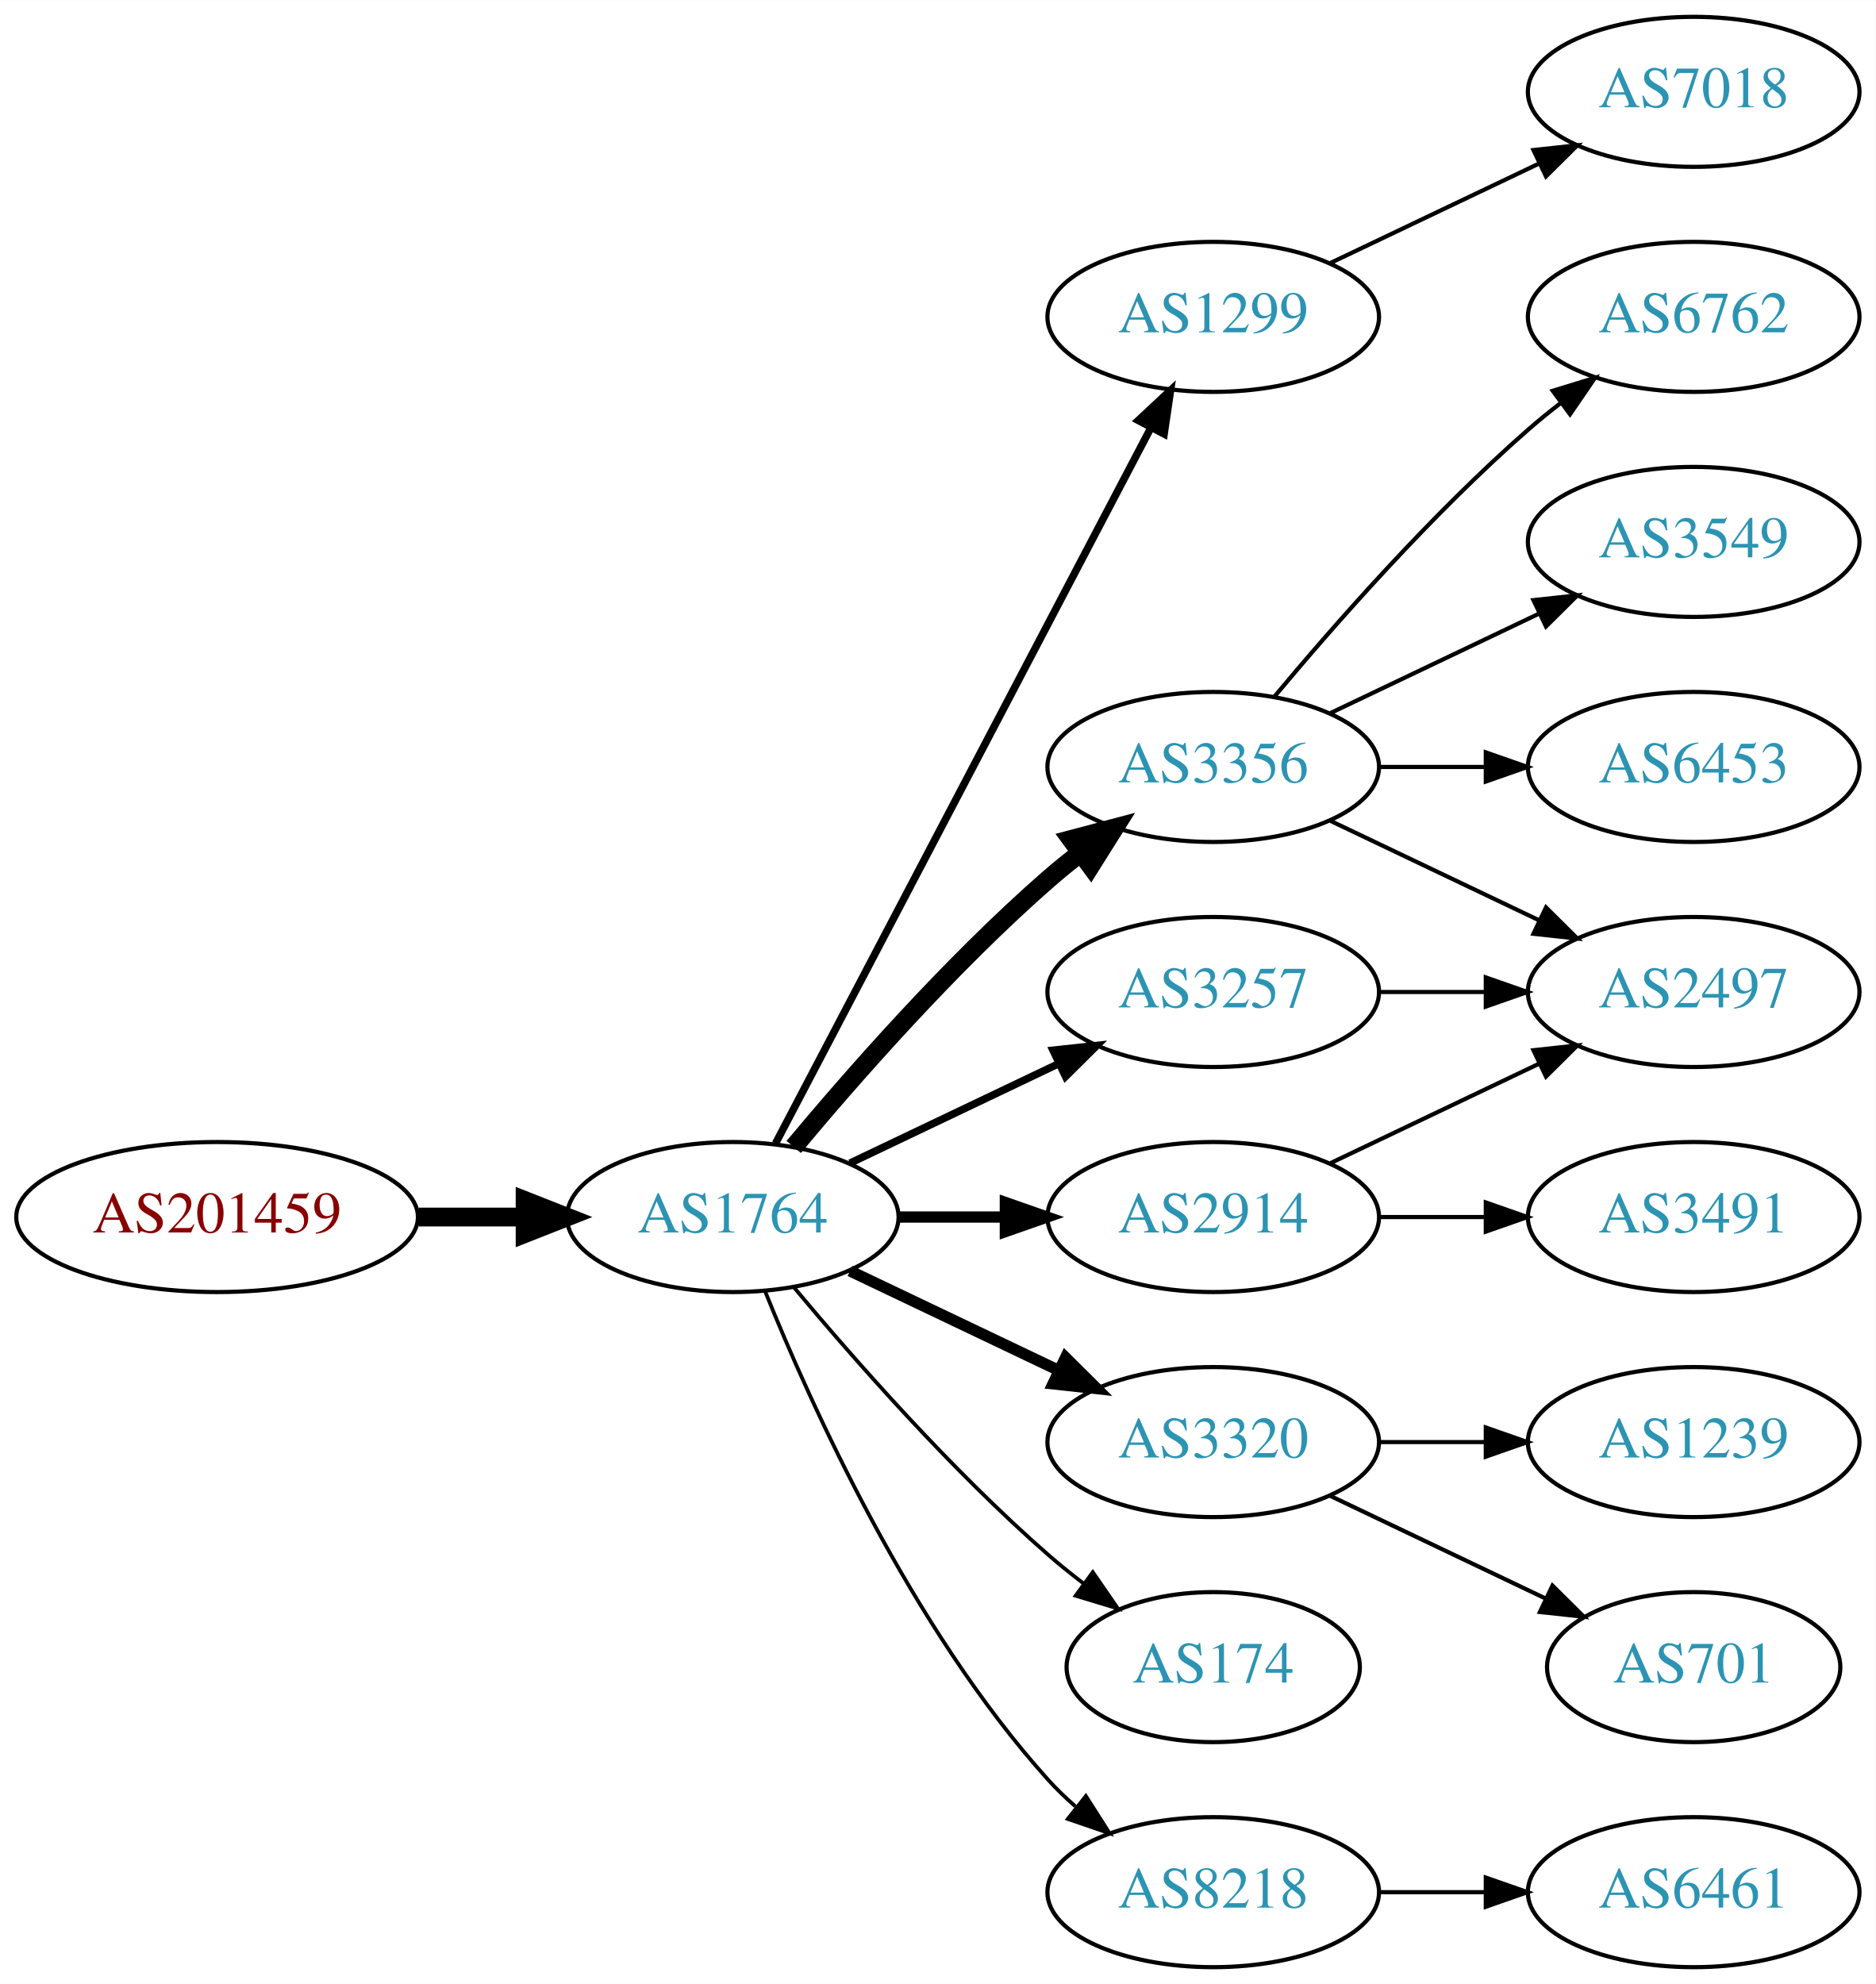
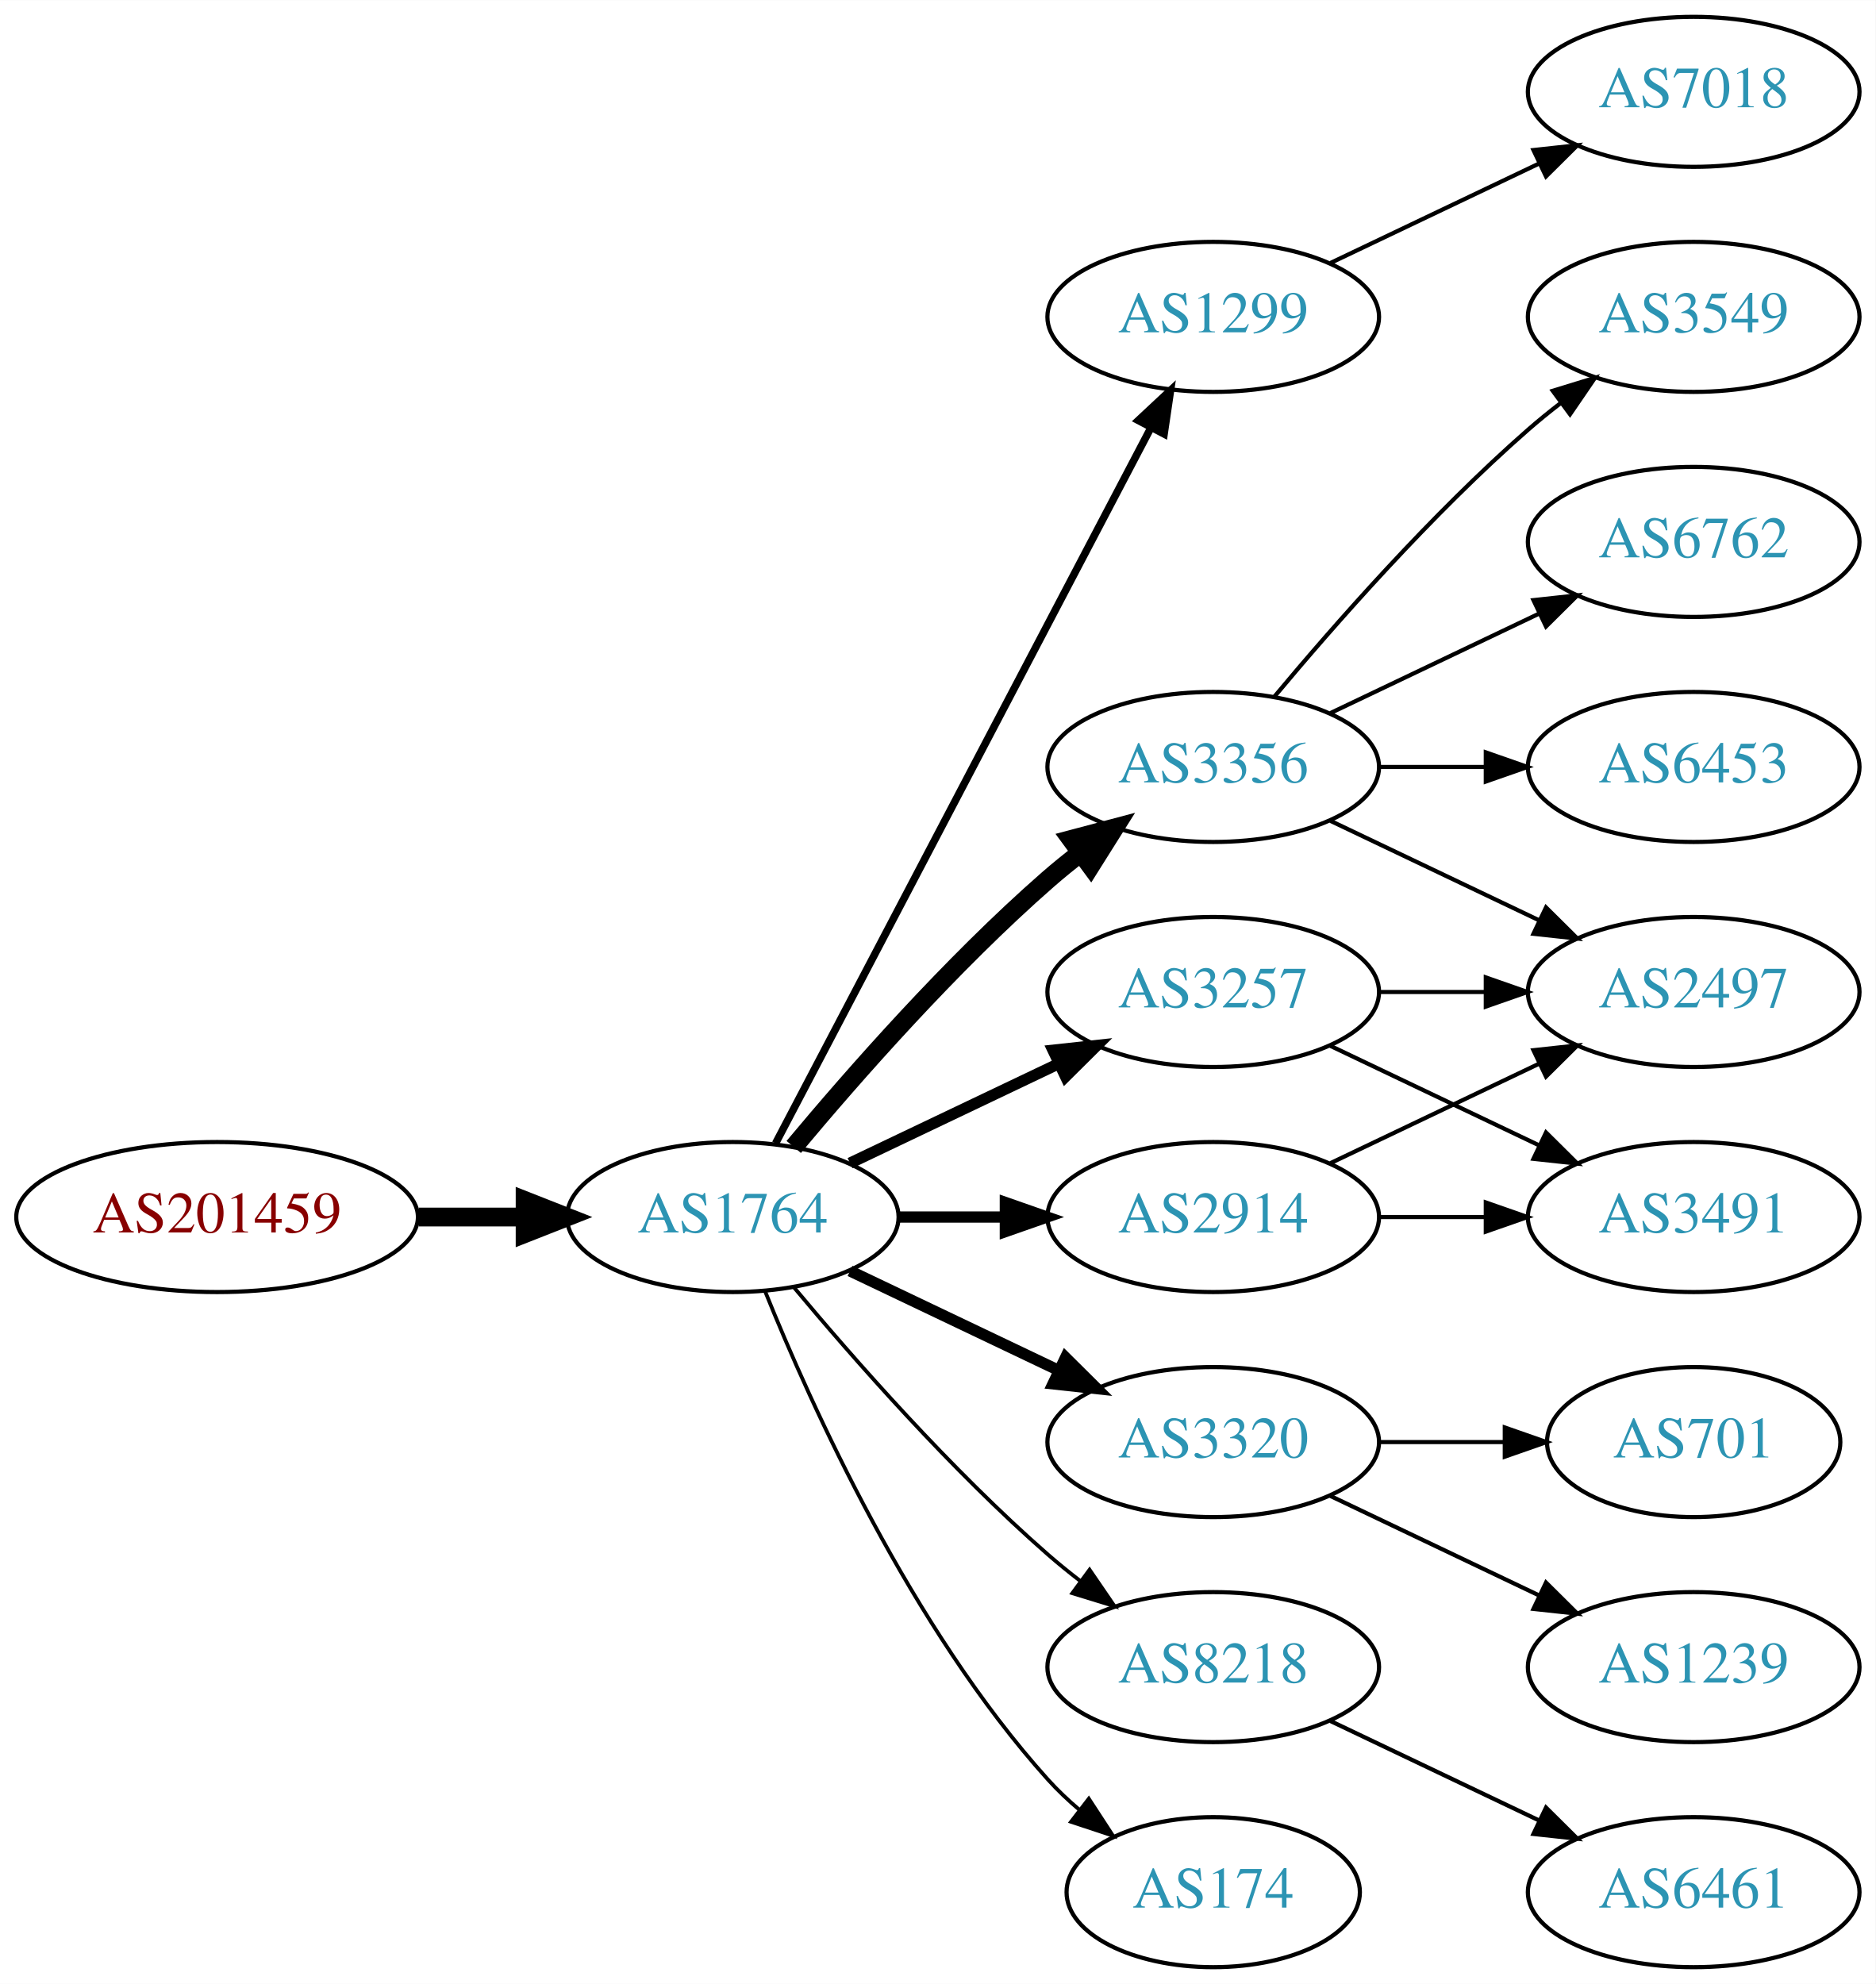
<svg xmlns="http://www.w3.org/2000/svg" xmlns:xlink="http://www.w3.org/1999/xlink" width="450pt" height="476pt" viewBox="0.00 0.00 450.07 476.00">
  <g id="graph0" class="graph" transform="scale(1 1) rotate(0) translate(4 472)">
    <polygon fill="white" stroke="none" points="-4,4 -4,-472 446.07,-472 446.07,4 -4,4" />
    <g id="node1" class="node">
      <g id="a_node1">
        <a xlink:href="/asn/201459" xlink:title="AS201459 ~ Andrea Illsinger [AT]">
          <ellipse fill="#ffffff" stroke="black" cx="48.096" cy="-180" rx="48.192" ry="18" />
          <text text-anchor="middle" x="48.096" y="-176.3" font-family="Times,serif" font-size="14.00" fill="#880000">AS201459</text>
        </a>
      </g>
    </g>
    <g id="node2" class="node">
      <g id="a_node2">
        <a xlink:href="/asn/1764" xlink:title="AS1764 ~ NEXTLAYER-AS [AT]">
          <ellipse fill="#ffffff" stroke="black" cx="171.838" cy="-180" rx="39.794" ry="18" />
          <text text-anchor="middle" x="171.838" y="-176.3" font-family="Times,serif" font-size="14.00" fill="#2c94b3">AS1764</text>
        </a>
      </g>
    </g>
    <g id="edge1" class="edge">
      <path fill="none" stroke="black" stroke-width="4.5" d="M96.513,-180C104.867,-180 113.577,-180 121.969,-180" />
      <polygon fill="black" stroke="black" stroke-width="4.5" points="122.004,-183.938 132.004,-180 122.004,-176.063 122.004,-183.938" />
    </g>
    <g id="node3" class="node">
      <g id="a_node3">
-         <a xlink:href="/asn/3257" xlink:title="AS3257 ~ GTT [DE]">
-           <ellipse fill="#ffffff" stroke="black" cx="287.131" cy="-234" rx="39.794" ry="18" />
-           <text text-anchor="middle" x="287.131" y="-230.3" font-family="Times,serif" font-size="14.00" fill="#2c94b3">AS3257</text>
-         </a>
-       </g>
-     </g>
-     <g id="edge2" class="edge">
-       <path fill="none" stroke="black" stroke-width="1.8" d="M199.974,-192.934C214.968,-200.081 233.789,-209.052 250.013,-216.785" />
-       <polygon fill="black" stroke="black" stroke-width="1.8" points="248.683,-220.028 259.216,-221.171 251.695,-213.709 248.683,-220.028" />
-     </g>
-     <g id="node4" class="node">
-       <g id="a_node4">
        <a xlink:href="/asn/1299" xlink:title="AS1299 ~ Telia Carrier [EU]">
          <ellipse fill="#ffffff" stroke="black" cx="287.131" cy="-396" rx="39.794" ry="18" />
          <text text-anchor="middle" x="287.131" y="-392.3" font-family="Times,serif" font-size="14.00" fill="#2c94b3">AS1299</text>
        </a>
      </g>
    </g>
-     <g id="edge3" class="edge">
+     <g id="edge2" class="edge">
      <path fill="none" stroke="black" stroke-width="1.8" d="M182.109,-197.676C201.951,-235.505 248.628,-324.499 272.115,-369.278" />
      <polygon fill="black" stroke="black" stroke-width="1.8" points="269.146,-371.152 276.89,-378.383 275.345,-367.901 269.146,-371.152" />
    </g>
-     <g id="node5" class="node">
-       <g id="a_node5">
+     <g id="node4" class="node">
+       <g id="a_node4">
        <a xlink:href="/asn/3356" xlink:title="AS3356 ~ Level 3 Parent, LLC [US]">
          <ellipse fill="#ffffff" stroke="black" cx="287.131" cy="-288" rx="39.794" ry="18" />
          <text text-anchor="middle" x="287.131" y="-284.3" font-family="Times,serif" font-size="14.00" fill="#2c94b3">AS3356</text>
        </a>
      </g>
    </g>
-     <g id="edge4" class="edge">
+     <g id="edge3" class="edge">
      <path fill="none" stroke="black" stroke-width="4.5" d="M186.468,-196.817C200.751,-213.929 224.297,-240.745 247.484,-261 249.95,-263.154 252.589,-265.294 255.286,-267.372" />
      <polygon fill="black" stroke="black" stroke-width="4.5" points="253.052,-270.616 263.44,-273.37 257.718,-264.273 253.052,-270.616" />
+     </g>
+     <g id="node5" class="node">
+       <g id="a_node5">
+         <a xlink:href="/asn/2914" xlink:title="AS2914 ~ NTT America, Inc. [US]">
+           <ellipse fill="#ffffff" stroke="black" cx="287.131" cy="-180" rx="39.794" ry="18" />
+           <text text-anchor="middle" x="287.131" y="-176.3" font-family="Times,serif" font-size="14.00" fill="#2c94b3">AS2914</text>
+         </a>
+       </g>
+     </g>
+     <g id="edge4" class="edge">
+       <path fill="none" stroke="black" stroke-width="2.7" d="M211.51,-180C219.713,-180 228.477,-180 237.009,-180" />
+       <polygon fill="black" stroke="black" stroke-width="2.7" points="237.248,-183.5 247.248,-180 237.248,-176.5 237.248,-183.5" />
    </g>
    <g id="node6" class="node">
      <g id="a_node6">
        <a xlink:href="/asn/3320" xlink:title="AS3320 ~ DTAG [DE]">
          <ellipse fill="#ffffff" stroke="black" cx="287.131" cy="-126" rx="39.794" ry="18" />
          <text text-anchor="middle" x="287.131" y="-122.3" font-family="Times,serif" font-size="14.00" fill="#2c94b3">AS3320</text>
        </a>
      </g>
    </g>
    <g id="edge5" class="edge">
      <path fill="none" stroke="black" stroke-width="2.7" d="M199.974,-167.066C214.968,-159.919 233.789,-150.948 250.013,-143.215" />
      <polygon fill="black" stroke="black" stroke-width="2.7" points="251.695,-146.291 259.216,-138.829 248.683,-139.972 251.695,-146.291" />
    </g>
    <g id="node7" class="node">
      <g id="a_node7">
-         <a xlink:href="/asn/2914" xlink:title="AS2914 ~ NTT America, Inc. [US]">
-           <ellipse fill="#ffffff" stroke="black" cx="287.131" cy="-180" rx="39.794" ry="18" />
-           <text text-anchor="middle" x="287.131" y="-176.3" font-family="Times,serif" font-size="14.00" fill="#2c94b3">AS2914</text>
+         <a xlink:href="/asn/3257" xlink:title="AS3257 ~ GTT [DE]">
+           <ellipse fill="#ffffff" stroke="black" cx="287.131" cy="-234" rx="39.794" ry="18" />
+           <text text-anchor="middle" x="287.131" y="-230.3" font-family="Times,serif" font-size="14.00" fill="#2c94b3">AS3257</text>
        </a>
      </g>
    </g>
    <g id="edge6" class="edge">
-       <path fill="none" stroke="black" stroke-width="2.7" d="M211.51,-180C219.713,-180 228.477,-180 237.009,-180" />
-       <polygon fill="black" stroke="black" stroke-width="2.7" points="237.248,-183.5 247.248,-180 237.248,-176.5 237.248,-183.5" />
+       <path fill="none" stroke="black" stroke-width="2.7" d="M199.974,-192.934C214.968,-200.081 233.789,-209.052 250.013,-216.785" />
+       <polygon fill="black" stroke="black" stroke-width="2.7" points="248.683,-220.028 259.216,-221.171 251.695,-213.709 248.683,-220.028" />
    </g>
    <g id="node8" class="node">
      <g id="a_node8">
-         <a xlink:href="/asn/174" xlink:title="AS174 ~ Cogent Communications [US]">
-           <ellipse fill="#ffffff" stroke="black" cx="287.131" cy="-72" rx="35.194" ry="18" />
-           <text text-anchor="middle" x="287.131" y="-68.3" font-family="Times,serif" font-size="14.00" fill="#2c94b3">AS174</text>
+         <a xlink:href="/asn/8218" xlink:title="AS8218 ~ legacy Neotelecoms [FR]">
+           <ellipse fill="#ffffff" stroke="black" cx="287.131" cy="-72" rx="39.794" ry="18" />
+           <text text-anchor="middle" x="287.131" y="-68.3" font-family="Times,serif" font-size="14.00" fill="#2c94b3">AS8218</text>
        </a>
      </g>
    </g>
    <g id="edge7" class="edge">
-       <path fill="none" stroke="black" stroke-width="0.9" d="M186.468,-163.183C200.751,-146.071 224.297,-119.255 247.484,-99 250.154,-96.668 253.027,-94.352 255.957,-92.114" />
-       <polygon fill="black" stroke="black" stroke-width="0.9" points="258.235,-94.784 264.249,-86.061 254.108,-89.13 258.235,-94.784" />
+       <path fill="none" stroke="black" stroke-width="0.9" d="M186.468,-163.183C200.751,-146.071 224.297,-119.255 247.484,-99 249.95,-96.846 252.589,-94.706 255.286,-92.628" />
+       <polygon fill="black" stroke="black" stroke-width="0.9" points="257.459,-95.375 263.44,-86.63 253.311,-89.736 257.459,-95.375" />
    </g>
    <g id="node9" class="node">
      <g id="a_node9">
-         <a xlink:href="/asn/8218" xlink:title="AS8218 ~ legacy Neotelecoms [FR]">
-           <ellipse fill="#ffffff" stroke="black" cx="287.131" cy="-18" rx="39.794" ry="18" />
-           <text text-anchor="middle" x="287.131" y="-14.3" font-family="Times,serif" font-size="14.00" fill="#2c94b3">AS8218</text>
+         <a xlink:href="/asn/174" xlink:title="AS174 ~ Cogent Communications [US]">
+           <ellipse fill="#ffffff" stroke="black" cx="287.131" cy="-18" rx="35.194" ry="18" />
+           <text text-anchor="middle" x="287.131" y="-14.3" font-family="Times,serif" font-size="14.00" fill="#2c94b3">AS174</text>
        </a>
      </g>
    </g>
    <g id="edge8" class="edge">
-       <path fill="none" stroke="black" stroke-width="0.9" d="M179.586,-162.213C190.637,-134.757 214.69,-81.422 247.484,-45 249.487,-42.776 251.706,-40.637 254.038,-38.603" />
-       <polygon fill="black" stroke="black" stroke-width="0.9" points="256.569,-41.065 262.257,-32.127 252.236,-35.567 256.569,-41.065" />
-     </g>
-     <g id="node13" class="node">
-       <g id="a_node13">
+       <path fill="none" stroke="black" stroke-width="0.9" d="M179.586,-162.213C190.637,-134.757 214.69,-81.422 247.484,-45 249.8,-42.428 252.405,-39.969 255.14,-37.657" />
+       <polygon fill="black" stroke="black" stroke-width="0.9" points="257.279,-40.428 263.064,-31.552 253.006,-34.883 257.279,-40.428" />
+     </g>
+     <g id="node18" class="node">
+       <g id="a_node18">
+         <a xlink:href="/asn/7018" xlink:title="AS7018 ~ AT&amp;T Services, Inc. [US]">
+           <ellipse fill="#ffffff" stroke="black" cx="402.424" cy="-450" rx="39.794" ry="18" />
+           <text text-anchor="middle" x="402.424" y="-446.3" font-family="Times,serif" font-size="14.00" fill="#2c94b3">AS7018</text>
+         </a>
+       </g>
+     </g>
+     <g id="edge20" class="edge">
+       <path fill="none" stroke="black" d="M315.267,-408.934C330.261,-416.081 349.082,-425.052 365.306,-432.785" />
+       <polygon fill="black" stroke="black" points="363.976,-436.028 374.509,-437.171 366.988,-429.709 363.976,-436.028" />
+     </g>
+     <g id="node10" class="node">
+       <g id="a_node10">
+         <a xlink:href="/asn/3549" xlink:title="AS3549 ~ Level 3 Parent, LLC [US]">
+           <ellipse fill="#ffffff" stroke="black" cx="402.424" cy="-396" rx="39.794" ry="18" />
+           <text text-anchor="middle" x="402.424" y="-392.3" font-family="Times,serif" font-size="14.00" fill="#2c94b3">AS3549</text>
+         </a>
+       </g>
+     </g>
+     <g id="edge9" class="edge">
+       <path fill="none" stroke="black" d="M301.761,-304.817C316.044,-321.929 339.59,-348.745 362.777,-369 365.243,-371.154 367.882,-373.294 370.579,-375.372" />
+       <polygon fill="black" stroke="black" points="368.604,-378.264 378.733,-381.37 372.752,-372.625 368.604,-378.264" />
+     </g>
+     <g id="node11" class="node">
+       <g id="a_node11">
+         <a xlink:href="/asn/6762" xlink:title="AS6762 ~ TELECOM ITALIA SPARKLE S.p.A. [IT]">
+           <ellipse fill="#ffffff" stroke="black" cx="402.424" cy="-342" rx="39.794" ry="18" />
+           <text text-anchor="middle" x="402.424" y="-338.3" font-family="Times,serif" font-size="14.00" fill="#2c94b3">AS6762</text>
+         </a>
+       </g>
+     </g>
+     <g id="edge10" class="edge">
+       <path fill="none" stroke="black" d="M315.267,-300.934C330.261,-308.081 349.082,-317.052 365.306,-324.785" />
+       <polygon fill="black" stroke="black" points="363.976,-328.028 374.509,-329.171 366.988,-321.709 363.976,-328.028" />
+     </g>
+     <g id="node12" class="node">
+       <g id="a_node12">
        <a xlink:href="/asn/2497" xlink:title="AS2497 ~ Internet Initiative Japan Inc. [JP]">
          <ellipse fill="#ffffff" stroke="black" cx="402.424" cy="-234" rx="39.794" ry="18" />
          <text text-anchor="middle" x="402.424" y="-230.3" font-family="Times,serif" font-size="14.00" fill="#2c94b3">AS2497</text>
        </a>
      </g>
    </g>
-     <g id="edge19" class="edge">
-       <path fill="none" stroke="black" d="M326.803,-234C335.006,-234 343.77,-234 352.302,-234" />
-       <polygon fill="black" stroke="black" points="352.541,-237.5 362.541,-234 352.541,-230.5 352.541,-237.5" />
-     </g>
-     <g id="node10" class="node">
-       <g id="a_node10">
-         <a xlink:href="/asn/7018" xlink:title="AS7018 ~ AT&amp;T Services, Inc. [US]">
-           <ellipse fill="#ffffff" stroke="black" cx="402.424" cy="-450" rx="39.794" ry="18" />
-           <text text-anchor="middle" x="402.424" y="-446.3" font-family="Times,serif" font-size="14.00" fill="#2c94b3">AS7018</text>
-         </a>
-       </g>
-     </g>
-     <g id="edge9" class="edge">
-       <path fill="none" stroke="black" d="M315.267,-408.934C330.261,-416.081 349.082,-425.052 365.306,-432.785" />
-       <polygon fill="black" stroke="black" points="363.976,-436.028 374.509,-437.171 366.988,-429.709 363.976,-436.028" />
-     </g>
-     <g id="node11" class="node">
-       <g id="a_node11">
-         <a xlink:href="/asn/3549" xlink:title="AS3549 ~ Level 3 Parent, LLC [US]">
-           <ellipse fill="#ffffff" stroke="black" cx="402.424" cy="-342" rx="39.794" ry="18" />
-           <text text-anchor="middle" x="402.424" y="-338.3" font-family="Times,serif" font-size="14.00" fill="#2c94b3">AS3549</text>
-         </a>
-       </g>
-     </g>
-     <g id="edge10" class="edge">
-       <path fill="none" stroke="black" d="M315.267,-300.934C330.261,-308.081 349.082,-317.052 365.306,-324.785" />
-       <polygon fill="black" stroke="black" points="363.976,-328.028 374.509,-329.171 366.988,-321.709 363.976,-328.028" />
-     </g>
-     <g id="node12" class="node">
-       <g id="a_node12">
+     <g id="edge11" class="edge">
+       <path fill="none" stroke="black" d="M315.267,-275.066C330.261,-267.919 349.082,-258.948 365.306,-251.215" />
+       <polygon fill="black" stroke="black" points="366.988,-254.291 374.509,-246.829 363.976,-247.972 366.988,-254.291" />
+     </g>
+     <g id="node13" class="node">
+       <g id="a_node13">
        <a xlink:href="/asn/6453" xlink:title="AS6453 ~ TATA COMMUNICATIONS (AMERICA) INC [US]">
          <ellipse fill="#ffffff" stroke="black" cx="402.424" cy="-288" rx="39.794" ry="18" />
          <text text-anchor="middle" x="402.424" y="-284.3" font-family="Times,serif" font-size="14.00" fill="#2c94b3">AS6453</text>
        </a>
      </g>
    </g>
-     <g id="edge11" class="edge">
+     <g id="edge12" class="edge">
      <path fill="none" stroke="black" d="M326.803,-288C335.006,-288 343.77,-288 352.302,-288" />
      <polygon fill="black" stroke="black" points="352.541,-291.5 362.541,-288 352.541,-284.5 352.541,-291.5" />
    </g>
-     <g id="edge12" class="edge">
-       <path fill="none" stroke="black" d="M315.267,-275.066C330.261,-267.919 349.082,-258.948 365.306,-251.215" />
-       <polygon fill="black" stroke="black" points="366.988,-254.291 374.509,-246.829 363.976,-247.972 366.988,-254.291" />
+     <g id="edge15" class="edge">
+       <path fill="none" stroke="black" d="M315.267,-192.934C330.261,-200.081 349.082,-209.052 365.306,-216.785" />
+       <polygon fill="black" stroke="black" points="363.976,-220.028 374.509,-221.171 366.988,-213.709 363.976,-220.028" />
    </g>
    <g id="node14" class="node">
      <g id="a_node14">
-         <a xlink:href="/asn/6762" xlink:title="AS6762 ~ TELECOM ITALIA SPARKLE S.p.A. [IT]">
-           <ellipse fill="#ffffff" stroke="black" cx="402.424" cy="-396" rx="39.794" ry="18" />
-           <text text-anchor="middle" x="402.424" y="-392.3" font-family="Times,serif" font-size="14.00" fill="#2c94b3">AS6762</text>
-         </a>
-       </g>
-     </g>
-     <g id="edge13" class="edge">
-       <path fill="none" stroke="black" d="M301.761,-304.817C316.044,-321.929 339.59,-348.745 362.777,-369 365.243,-371.154 367.882,-373.294 370.579,-375.372" />
-       <polygon fill="black" stroke="black" points="368.604,-378.264 378.733,-381.37 372.752,-372.625 368.604,-378.264" />
-     </g>
-     <g id="node15" class="node">
-       <g id="a_node15">
-         <a xlink:href="/asn/701" xlink:title="AS701 ~ UUNET [US]">
-           <ellipse fill="#ffffff" stroke="black" cx="402.424" cy="-72" rx="35.194" ry="18" />
-           <text text-anchor="middle" x="402.424" y="-68.3" font-family="Times,serif" font-size="14.00" fill="#2c94b3">AS701</text>
-         </a>
-       </g>
-     </g>
-     <g id="edge14" class="edge">
-       <path fill="none" stroke="black" d="M315.267,-113.066C330.699,-105.71 350.185,-96.423 366.72,-88.541" />
-       <polygon fill="black" stroke="black" points="368.54,-91.551 376.062,-84.089 365.529,-85.232 368.54,-91.551" />
+         <a xlink:href="/asn/3491" xlink:title="AS3491 ~ PCCW Global, Inc. [US]">
+           <ellipse fill="#ffffff" stroke="black" cx="402.424" cy="-180" rx="39.794" ry="18" />
+           <text text-anchor="middle" x="402.424" y="-176.3" font-family="Times,serif" font-size="14.00" fill="#2c94b3">AS3491</text>
+         </a>
+       </g>
+     </g>
+     <g id="edge16" class="edge">
+       <path fill="none" stroke="black" d="M326.803,-180C335.006,-180 343.77,-180 352.302,-180" />
+       <polygon fill="black" stroke="black" points="352.541,-183.5 362.541,-180 352.541,-176.5 352.541,-183.5" />
    </g>
    <g id="node16" class="node">
      <g id="a_node16">
        <a xlink:href="/asn/1239" xlink:title="AS1239 ~ Sprint [US]">
-           <ellipse fill="#ffffff" stroke="black" cx="402.424" cy="-126" rx="39.794" ry="18" />
-           <text text-anchor="middle" x="402.424" y="-122.3" font-family="Times,serif" font-size="14.00" fill="#2c94b3">AS1239</text>
-         </a>
-       </g>
-     </g>
-     <g id="edge15" class="edge">
-       <path fill="none" stroke="black" d="M326.803,-126C335.006,-126 343.77,-126 352.302,-126" />
-       <polygon fill="black" stroke="black" points="352.541,-129.5 362.541,-126 352.541,-122.5 352.541,-129.5" />
-     </g>
-     <g id="edge16" class="edge">
-       <path fill="none" stroke="black" d="M315.267,-192.934C330.261,-200.081 349.082,-209.052 365.306,-216.785" />
-       <polygon fill="black" stroke="black" points="363.976,-220.028 374.509,-221.171 366.988,-213.709 363.976,-220.028" />
+           <ellipse fill="#ffffff" stroke="black" cx="402.424" cy="-72" rx="39.794" ry="18" />
+           <text text-anchor="middle" x="402.424" y="-68.3" font-family="Times,serif" font-size="14.00" fill="#2c94b3">AS1239</text>
+         </a>
+       </g>
+     </g>
+     <g id="edge18" class="edge">
+       <path fill="none" stroke="black" d="M315.267,-113.066C330.261,-105.919 349.082,-96.948 365.306,-89.215" />
+       <polygon fill="black" stroke="black" points="366.988,-92.291 374.509,-84.829 363.976,-85.972 366.988,-92.291" />
    </g>
    <g id="node17" class="node">
      <g id="a_node17">
-         <a xlink:href="/asn/3491" xlink:title="AS3491 ~ PCCW Global, Inc. [US]">
-           <ellipse fill="#ffffff" stroke="black" cx="402.424" cy="-180" rx="39.794" ry="18" />
-           <text text-anchor="middle" x="402.424" y="-176.3" font-family="Times,serif" font-size="14.00" fill="#2c94b3">AS3491</text>
-         </a>
-       </g>
-     </g>
-     <g id="edge17" class="edge">
-       <path fill="none" stroke="black" d="M326.803,-180C335.006,-180 343.77,-180 352.302,-180" />
-       <polygon fill="black" stroke="black" points="352.541,-183.5 362.541,-180 352.541,-176.5 352.541,-183.5" />
-     </g>
-     <g id="node18" class="node">
-       <g id="a_node18">
+         <a xlink:href="/asn/701" xlink:title="AS701 ~ UUNET [US]">
+           <ellipse fill="#ffffff" stroke="black" cx="402.424" cy="-126" rx="35.194" ry="18" />
+           <text text-anchor="middle" x="402.424" y="-122.3" font-family="Times,serif" font-size="14.00" fill="#2c94b3">AS701</text>
+         </a>
+       </g>
+     </g>
+     <g id="edge19" class="edge">
+       <path fill="none" stroke="black" d="M326.803,-126C336.508,-126 346.999,-126 356.962,-126" />
+       <polygon fill="black" stroke="black" points="357.098,-129.5 367.098,-126 357.098,-122.5 357.098,-129.5" />
+     </g>
+     <g id="edge14" class="edge">
+       <path fill="none" stroke="black" d="M326.803,-234C335.006,-234 343.77,-234 352.302,-234" />
+       <polygon fill="black" stroke="black" points="352.541,-237.5 362.541,-234 352.541,-230.5 352.541,-237.5" />
+     </g>
+     <g id="edge13" class="edge">
+       <path fill="none" stroke="black" d="M315.267,-221.066C330.261,-213.919 349.082,-204.948 365.306,-197.215" />
+       <polygon fill="black" stroke="black" points="366.988,-200.291 374.509,-192.829 363.976,-193.972 366.988,-200.291" />
+     </g>
+     <g id="node15" class="node">
+       <g id="a_node15">
        <a xlink:href="/asn/6461" xlink:title="AS6461 ~ Zayo Bandwidth [US]">
          <ellipse fill="#ffffff" stroke="black" cx="402.424" cy="-18" rx="39.794" ry="18" />
          <text text-anchor="middle" x="402.424" y="-14.3" font-family="Times,serif" font-size="14.00" fill="#2c94b3">AS6461</text>
        </a>
      </g>
    </g>
-     <g id="edge18" class="edge">
-       <path fill="none" stroke="black" d="M326.803,-18C335.006,-18 343.77,-18 352.302,-18" />
-       <polygon fill="black" stroke="black" points="352.541,-21.5 362.541,-18 352.541,-14.5 352.541,-21.5" />
+     <g id="edge17" class="edge">
+       <path fill="none" stroke="black" d="M315.267,-59.066C330.261,-51.919 349.082,-42.948 365.306,-35.215" />
+       <polygon fill="black" stroke="black" points="366.988,-38.291 374.509,-30.829 363.976,-31.972 366.988,-38.291" />
    </g>
  </g>
</svg>
